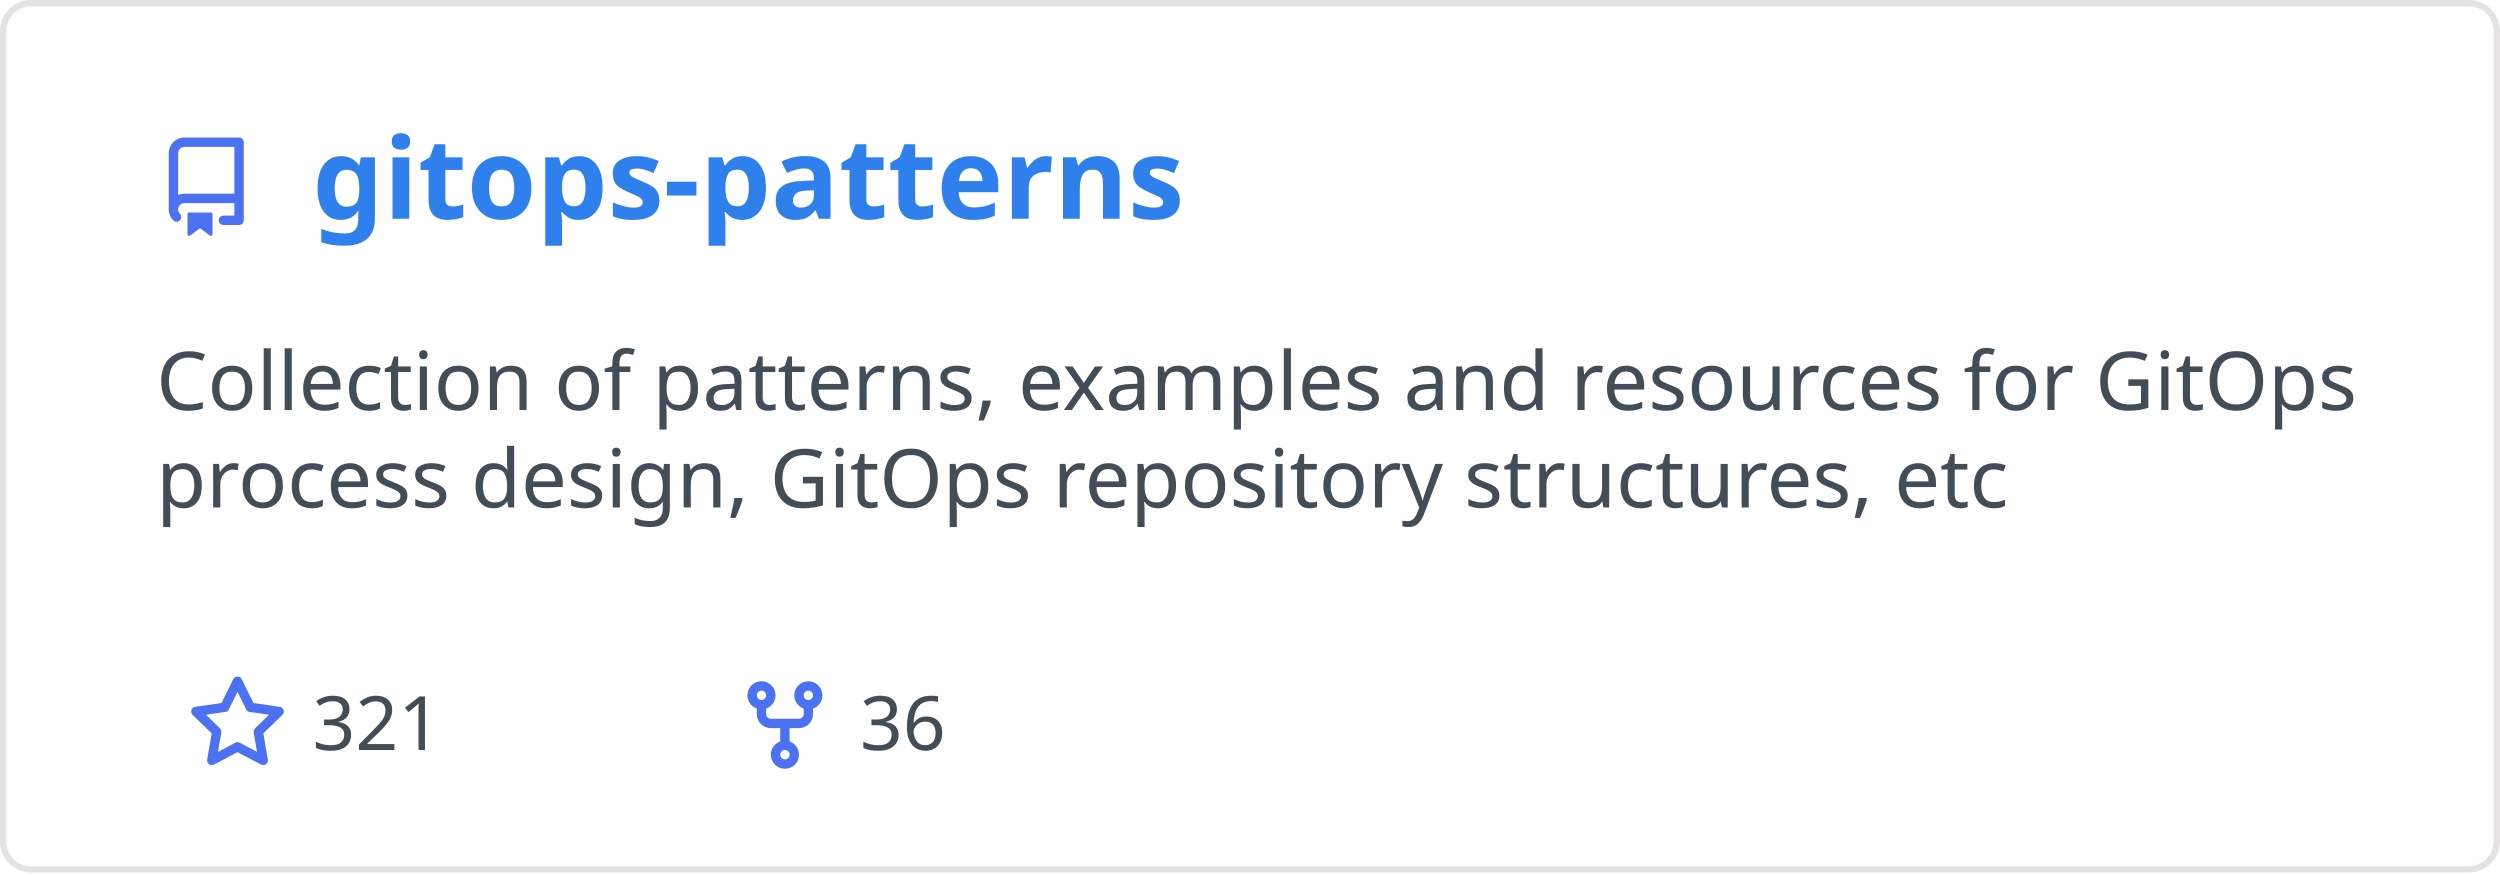
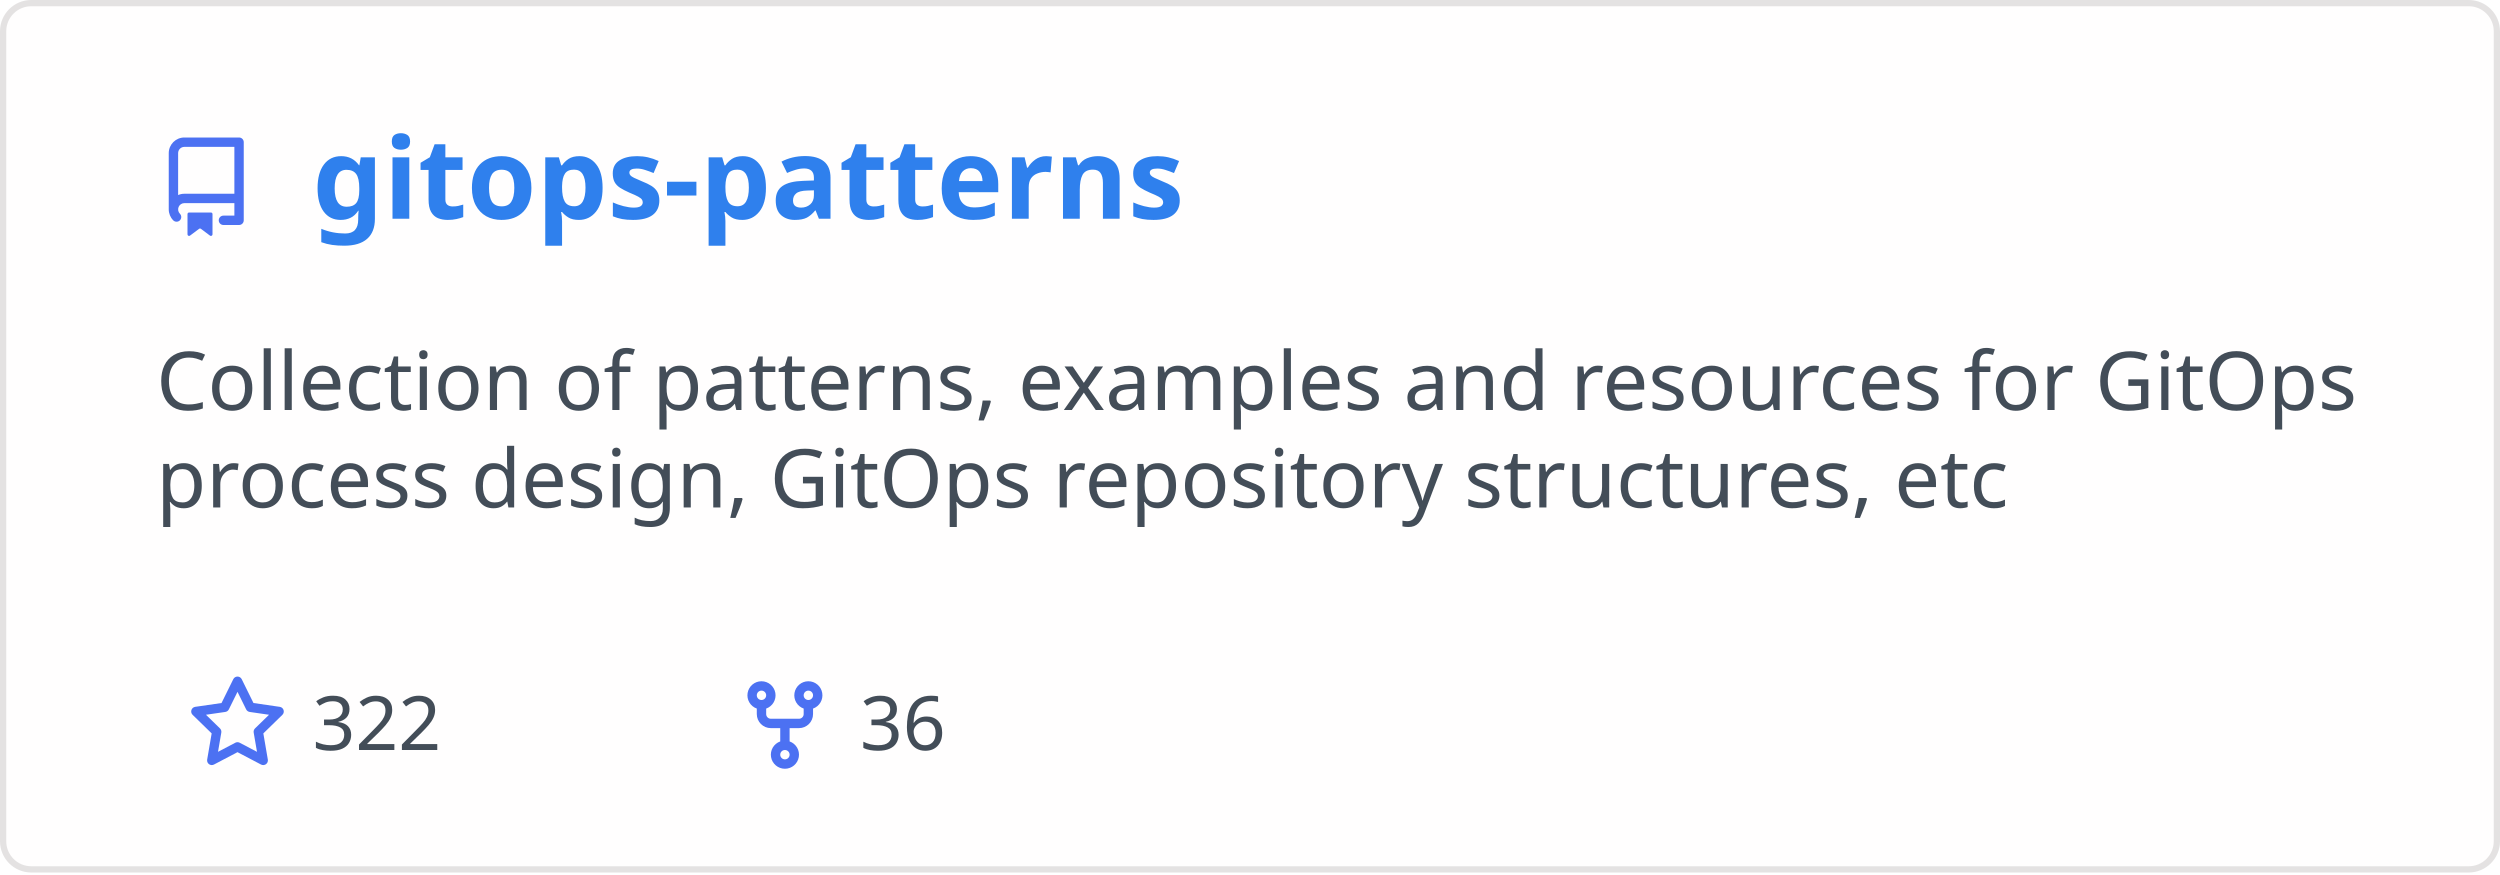
<svg xmlns="http://www.w3.org/2000/svg" width="400" height="140" viewBox="0 0 400 140" fill="none" role="img" aria-labelledby="descId">
  <style>
          .header {
            font: 600 18px 'Segoe UI', Ubuntu, Sans-Serif;
            fill: #2f80ed;
            animation: fadeInAnimation 0.8s ease-in-out forwards;
          }
          @supports(-moz-appearance: auto) {
            /* Selector detects Firefox */
            .header { font-size: 15.5px; }
          }
          
    .description { font: 400 13px 'Segoe UI', Ubuntu, Sans-Serif; fill: #434d58 }
    .gray { font: 400 12px 'Segoe UI', Ubuntu, Sans-Serif; fill: #434d58 }
    .icon { fill: #4c71f2 }
    .badge { font: 600 11px 'Segoe UI', Ubuntu, Sans-Serif; }
    .badge rect { opacity: 0.2 }
  

          
      /* Animations */
      @keyframes scaleInAnimation {
        from {
          transform: translate(-5px, 5px) scale(0);
        }
        to {
          transform: translate(-5px, 5px) scale(1);
        }
      }
      @keyframes fadeInAnimation {
        from {
          opacity: 0;
        }
        to {
          opacity: 1;
        }
      }
    
          * { animation-duration: 0s !important; animation-delay: 0s !important; }
        </style>
  <rect data-testid="card-bg" x="0.5" y="0.5" rx="4.5" height="99%" stroke="#e4e2e2" width="399" fill="#fffefe" stroke-opacity="1" />
  <g data-testid="card-title" transform="translate(25, 35)">
    <g transform="translate(0, 0)">
      <svg class="icon" x="0" y="-13" viewBox="0 0 16 16" version="1.1" width="16" height="16">
        <path fill-rule="evenodd" d="M2 2.5A2.5 2.5 0 014.5 0h8.75a.75.75 0 01.75.75v12.5a.75.75 0 01-.75.75h-2.5a.75.75 0 110-1.5h1.75v-2h-8a1 1 0 00-.714 1.7.75.75 0 01-1.072 1.05A2.495 2.495 0 012 11.5v-9zm10.5-1V9h-8c-.356 0-.694.074-1 .208V2.5a1 1 0 011-1h8zM5 12.25v3.25a.25.25 0 00.4.2l1.45-1.087a.25.25 0 01.3 0L8.6 15.7a.25.25 0 00.4-.2v-3.25a.25.25 0 00-.25-.25h-3.5a.25.25 0 00-.25.25z" />
      </svg>
    </g>
    <g transform="translate(25, 0)">
      <text x="0" y="0" class="header" data-testid="header">gitops-patterns</text>
    </g>
  </g>
  <g data-testid="main-card-body" transform="translate(0, 55)">
    <text class="description" x="25" y="-5">
      <tspan dy="1.2em" x="25">Collection of patterns, examples and resources for GitOps</tspan>
      <tspan dy="1.2em" x="25">process design, GitOps repository structures, etc</tspan>
    </text>
    <g transform="translate(30, 65)">
      <g transform="translate(0, 0)">
        <g transform="translate(0, 0)">
          <svg class="icon" y="-12" viewBox="0 0 16 16" version="1.1" width="16" height="16">
            <path fill-rule="evenodd" d="M8 .25a.75.75 0 01.673.418l1.882 3.815 4.21.612a.75.75 0 01.416 1.279l-3.046 2.97.719 4.192a.75.75 0 01-1.088.791L8 12.347l-3.766 1.98a.75.75 0 01-1.088-.79l.72-4.194L.818 6.374a.75.75 0 01.416-1.28l4.21-.611L7.327.668A.75.75 0 018 .25zm0 2.445L6.615 5.5a.75.75 0 01-.564.41l-3.097.45 2.24 2.184a.75.75 0 01.216.664l-.528 3.084 2.769-1.456a.75.75 0 01.698 0l2.77 1.456-.53-3.084a.75.75 0 01.216-.664l2.24-2.183-3.096-.45a.75.75 0 01-.564-.41L8 2.694v.001z" />
          </svg>
        </g>
        <g transform="translate(20, 0)">
-           <text data-testid="stargazers" class="gray">321</text>
+           <text data-testid="stargazers" class="gray">322</text>
        </g>
      </g>
      <g transform="translate(87.5875, 0)">
        <g transform="translate(0, 0)">
          <svg class="icon" y="-12" viewBox="0 0 16 16" version="1.1" width="16" height="16">
            <path fill-rule="evenodd" d="M5 3.25a.75.75 0 11-1.5 0 .75.75 0 011.5 0zm0 2.122a2.25 2.25 0 10-1.5 0v.878A2.25 2.25 0 005.75 8.5h1.5v2.128a2.251 2.251 0 101.5 0V8.5h1.5a2.25 2.25 0 002.25-2.25v-.878a2.25 2.25 0 10-1.5 0v.878a.75.75 0 01-.75.75h-4.5A.75.75 0 015 6.25v-.878zm3.75 7.378a.75.75 0 11-1.5 0 .75.75 0 011.5 0zm3-8.75a.75.75 0 100-1.5.75.75 0 000 1.5z" />
          </svg>
        </g>
        <g transform="translate(20, 0)">
          <text data-testid="forkcount" class="gray">36</text>
        </g>
      </g>
    </g>
  </g>
</svg>
